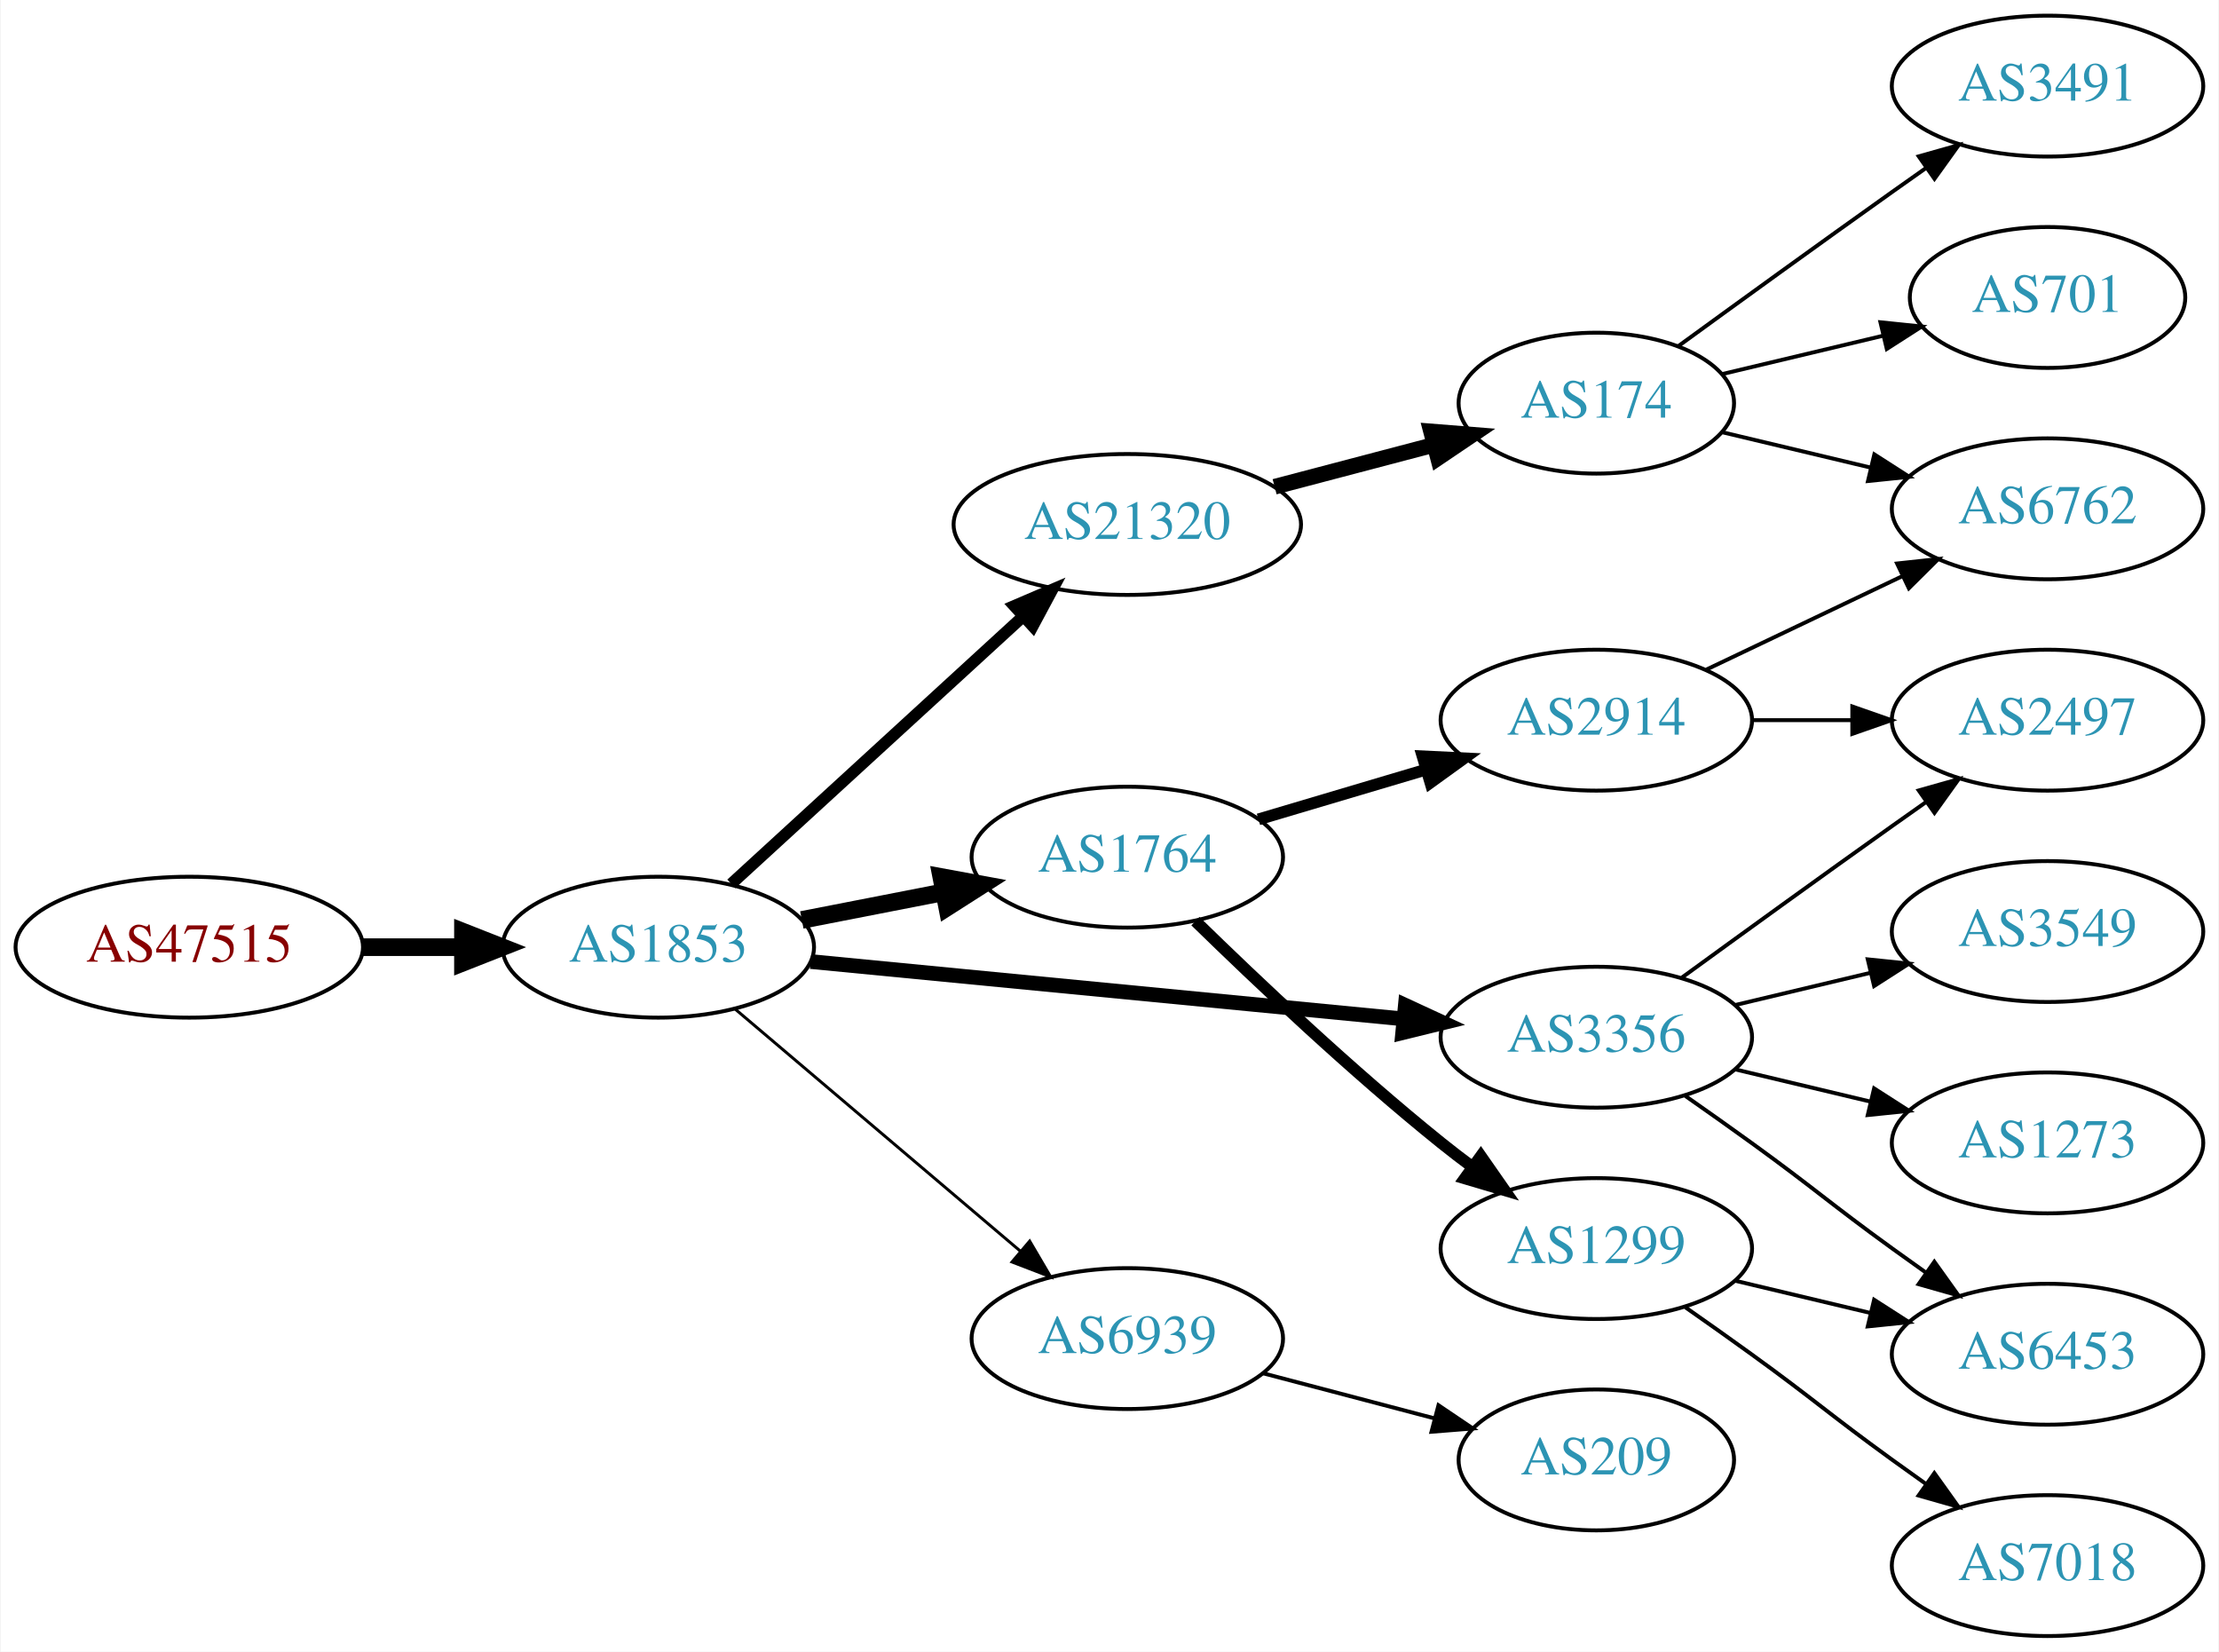
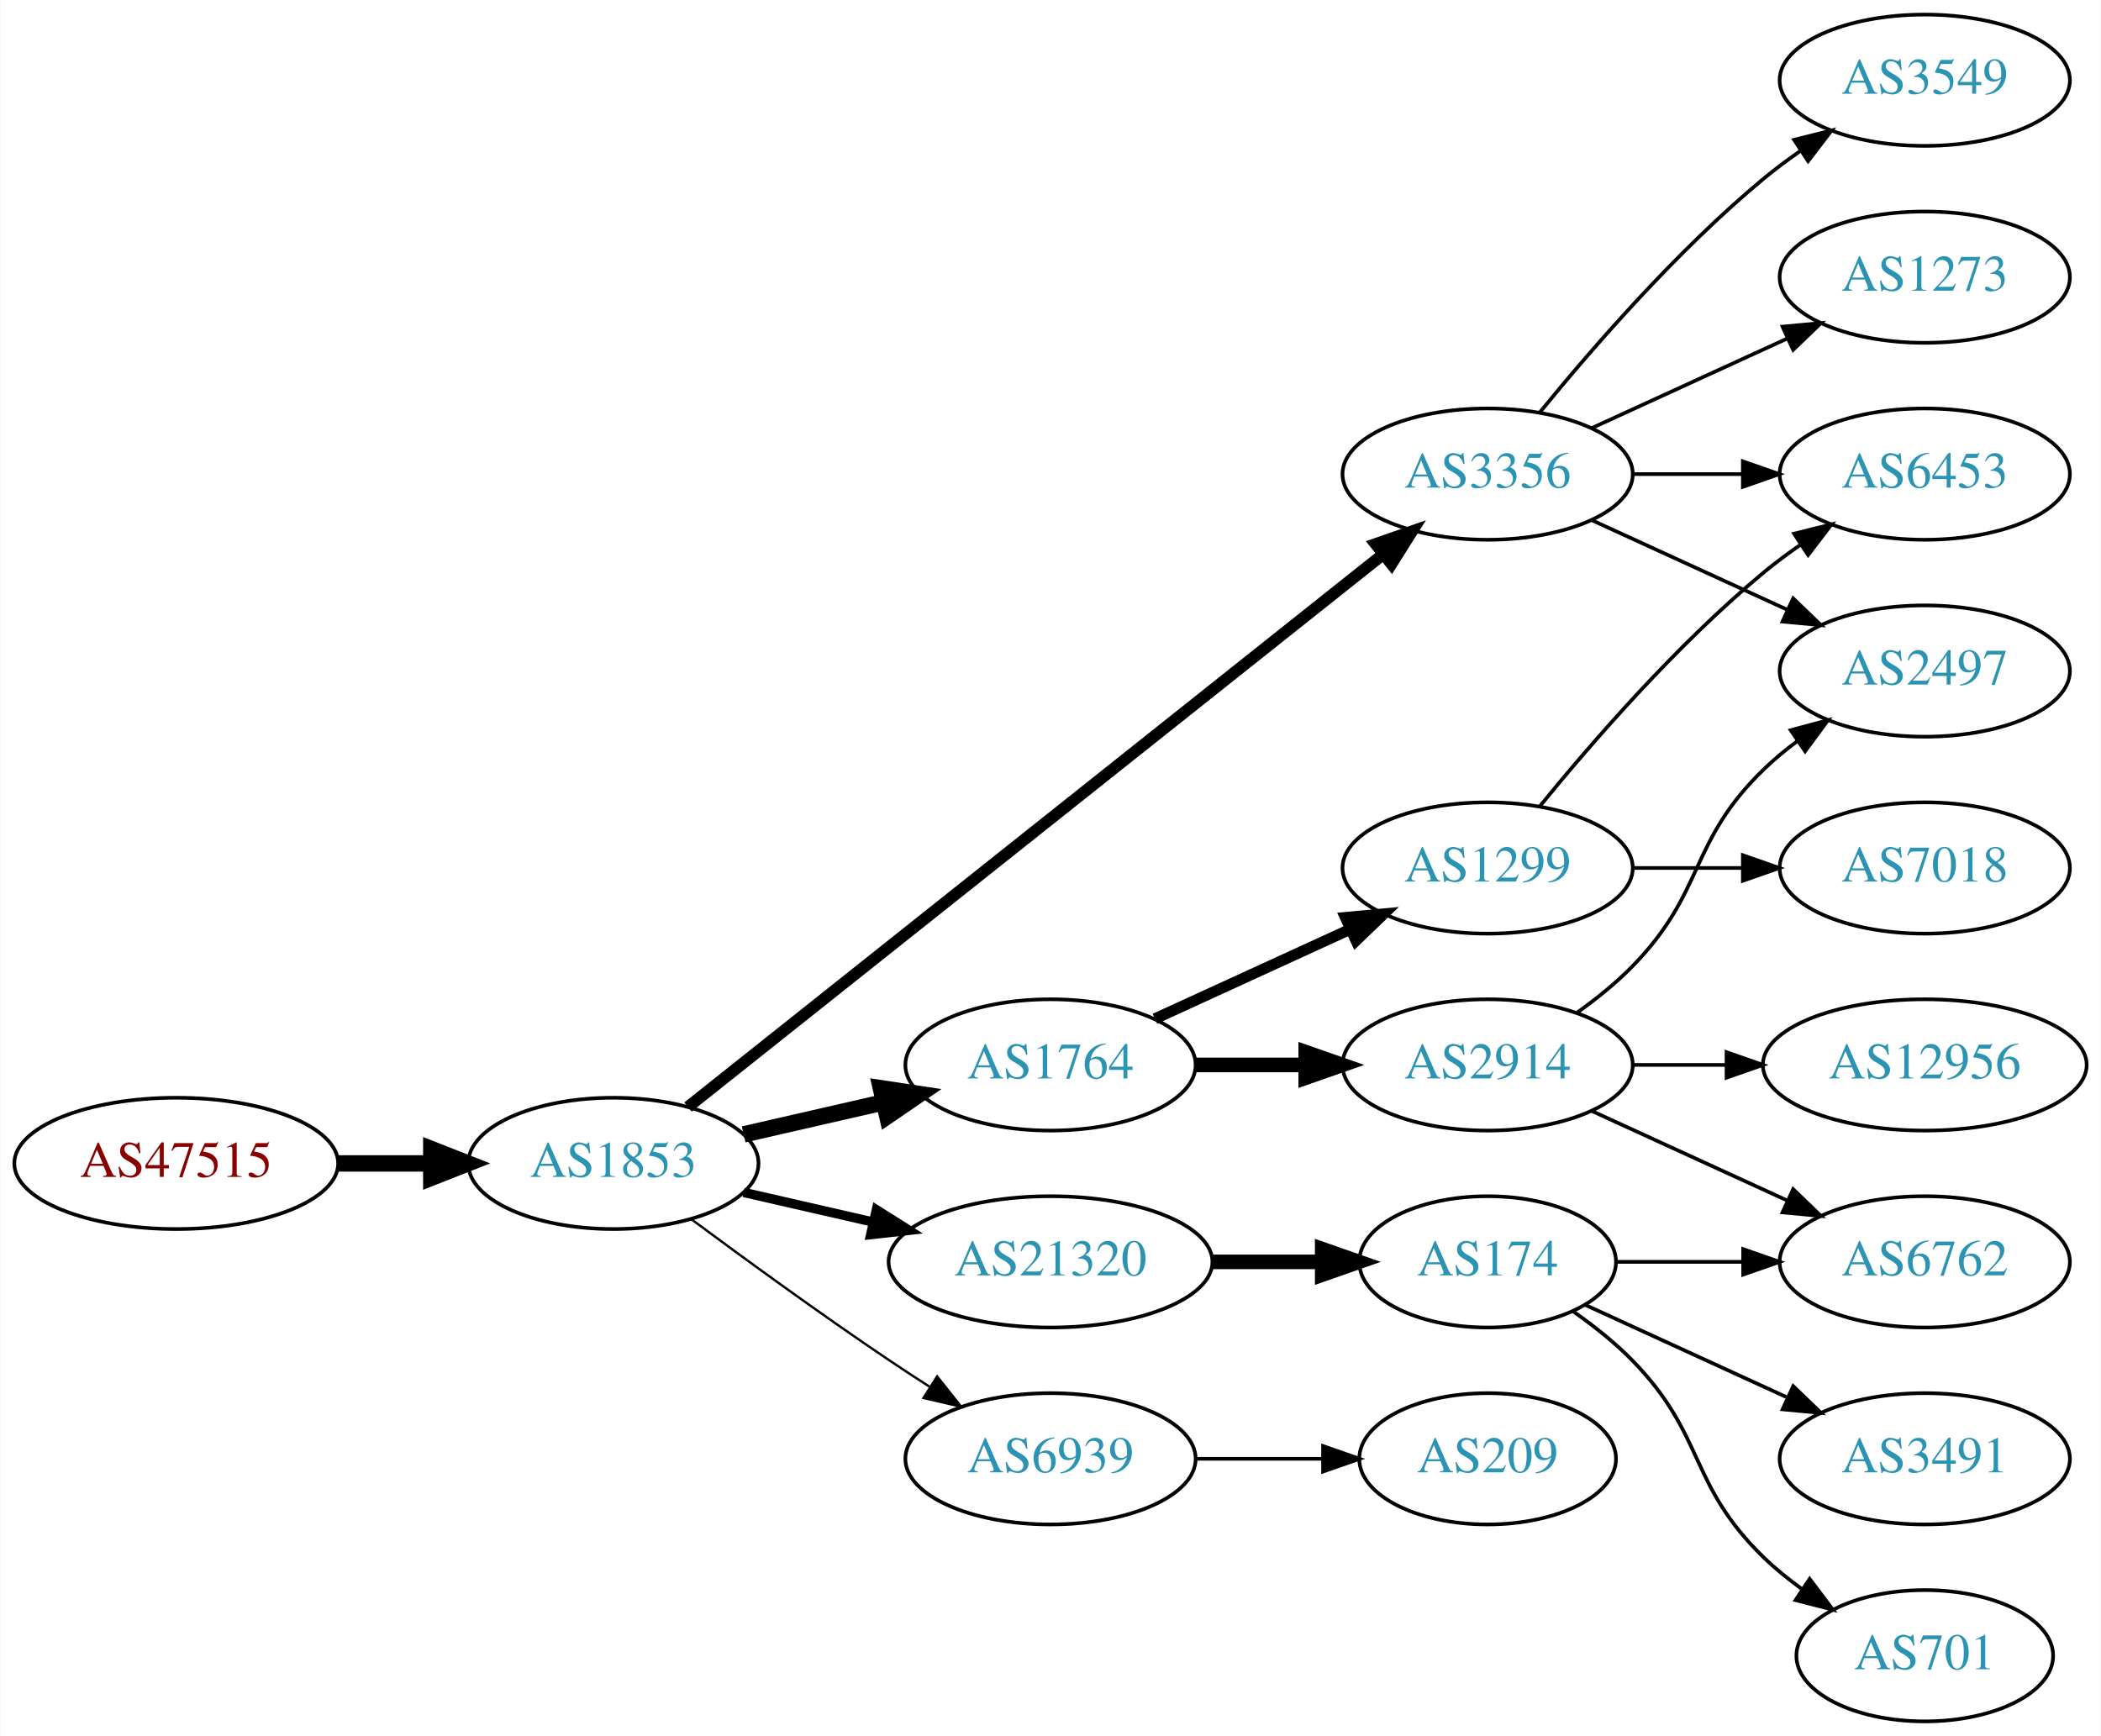
- <svg xmlns="http://www.w3.org/2000/svg" xmlns:xlink="http://www.w3.org/1999/xlink" width="567pt" height="422pt" viewBox="0.00 0.00 566.66 422.00">
-   <g id="graph0" class="graph" transform="scale(1 1) rotate(0) translate(4 418)">
-     <polygon fill="white" stroke="none" points="-4,4 -4,-418 562.663,-418 562.663,4 -4,4" />
+ <svg xmlns="http://www.w3.org/2000/svg" xmlns:xlink="http://www.w3.org/1999/xlink" width="576pt" height="476pt" viewBox="0.00 0.00 575.76 476.00">
+   <g id="graph0" class="graph" transform="scale(1 1) rotate(0) translate(4 472)">
+     <polygon fill="white" stroke="none" points="-4,4 -4,-472 571.762,-472 571.762,4 -4,4" />
    <g id="node1" class="node">
      <g id="a_node1">
        <a xlink:href="/asn/47515" xlink:title="AS47515 ~ BMI-GOVIX [AT]">
-           <ellipse fill="#ffffff" stroke="black" cx="44.196" cy="-176" rx="44.393" ry="18" />
-           <text text-anchor="middle" x="44.196" y="-172.3" font-family="Times,serif" font-size="14.00" fill="#880000">AS47515</text>
+           <ellipse fill="#ffffff" stroke="black" cx="44.196" cy="-153" rx="44.393" ry="18" />
+           <text text-anchor="middle" x="44.196" y="-149.3" font-family="Times,serif" font-size="14.00" fill="#880000">AS47515</text>
        </a>
      </g>
    </g>
    <g id="node2" class="node">
      <g id="a_node2">
        <a xlink:href="/asn/1853" xlink:title="AS1853 ~ ACOnet Backbone [AT]">
-           <ellipse fill="#ffffff" stroke="black" cx="164.039" cy="-176" rx="39.794" ry="18" />
-           <text text-anchor="middle" x="164.039" y="-172.3" font-family="Times,serif" font-size="14.00" fill="#2c94b3">AS1853</text>
+           <ellipse fill="#ffffff" stroke="black" cx="164.039" cy="-153" rx="39.794" ry="18" />
+           <text text-anchor="middle" x="164.039" y="-149.3" font-family="Times,serif" font-size="14.00" fill="#2c94b3">AS1853</text>
        </a>
      </g>
    </g>
    <g id="edge1" class="edge">
-       <path fill="none" stroke="black" stroke-width="4.5" d="M88.407,-176C96.72,-176 105.482,-176 113.965,-176" />
-       <polygon fill="black" stroke="black" stroke-width="4.5" points="114.123,-179.938 124.123,-176 114.123,-172.063 114.123,-179.938" />
+       <path fill="none" stroke="black" stroke-width="4.5" d="M88.407,-153C96.72,-153 105.482,-153 113.965,-153" />
+       <polygon fill="black" stroke="black" stroke-width="4.5" points="114.123,-156.938 124.123,-153 114.123,-149.063 114.123,-156.938" />
    </g>
    <g id="node3" class="node">
      <g id="a_node3">
-         <a xlink:href="/asn/21320" xlink:title="AS21320 ~ GEANT Vereniging [EU]">
-           <ellipse fill="#ffffff" stroke="black" cx="283.881" cy="-284" rx="44.393" ry="18" />
-           <text text-anchor="middle" x="283.881" y="-280.3" font-family="Times,serif" font-size="14.00" fill="#2c94b3">AS21320</text>
+         <a xlink:href="/asn/3356" xlink:title="AS3356 ~ Level 3 Parent, LLC [US]">
+           <ellipse fill="#ffffff" stroke="black" cx="403.724" cy="-342" rx="39.794" ry="18" />
+           <text text-anchor="middle" x="403.724" y="-338.3" font-family="Times,serif" font-size="14.00" fill="#2c94b3">AS3356</text>
        </a>
      </g>
    </g>
    <g id="edge2" class="edge">
-       <path fill="none" stroke="black" stroke-width="3" d="M182.681,-192.169C202.439,-210.276 234.641,-239.789 257.193,-260.457" />
-       <polygon fill="black" stroke="black" stroke-width="3" points="254.994,-263.189 264.731,-267.365 259.723,-258.029 254.994,-263.189" />
+       <path fill="none" stroke="black" stroke-width="3.214" d="M184.489,-168.467C226.622,-201.969 326.434,-281.337 375.094,-320.03" />
+       <polygon fill="black" stroke="black" stroke-width="3.214" points="372.999,-322.835 383.004,-326.32 377.355,-317.356 372.999,-322.835" />
    </g>
    <g id="node4" class="node">
      <g id="a_node4">
        <a xlink:href="/asn/1764" xlink:title="AS1764 ~ NEXTLAYER-AS [AT]">
-           <ellipse fill="#ffffff" stroke="black" cx="283.881" cy="-199" rx="39.794" ry="18" />
-           <text text-anchor="middle" x="283.881" y="-195.3" font-family="Times,serif" font-size="14.00" fill="#2c94b3">AS1764</text>
+           <ellipse fill="#ffffff" stroke="black" cx="283.881" cy="-180" rx="39.794" ry="18" />
+           <text text-anchor="middle" x="283.881" y="-176.3" font-family="Times,serif" font-size="14.00" fill="#2c94b3">AS1764</text>
        </a>
      </g>
    </g>
    <g id="edge3" class="edge">
-       <path fill="none" stroke="black" stroke-width="4.5" d="M200.715,-182.963C212.147,-185.194 224.968,-187.697 237.022,-190.049" />
-       <polygon fill="black" stroke="black" stroke-width="4.5" points="236.35,-193.93 246.919,-191.981 237.859,-186.201 236.35,-193.93" />
+       <path fill="none" stroke="black" stroke-width="4.5" d="M199.758,-160.955C211.758,-163.704 225.379,-166.825 238.071,-169.733" />
+       <polygon fill="black" stroke="black" stroke-width="4.5" points="237.376,-173.613 248.003,-172.009 239.135,-165.937 237.376,-173.613" />
    </g>
    <g id="node5" class="node">
      <g id="a_node5">
-         <a xlink:href="/asn/3356" xlink:title="AS3356 ~ Level 3 Parent, LLC [US]">
-           <ellipse fill="#ffffff" stroke="black" cx="403.724" cy="-153" rx="39.794" ry="18" />
-           <text text-anchor="middle" x="403.724" y="-149.3" font-family="Times,serif" font-size="14.00" fill="#2c94b3">AS3356</text>
+         <a xlink:href="/asn/21320" xlink:title="AS21320 ~ GEANT Vereniging [EU]">
+           <ellipse fill="#ffffff" stroke="black" cx="283.881" cy="-126" rx="44.393" ry="18" />
+           <text text-anchor="middle" x="283.881" y="-122.3" font-family="Times,serif" font-size="14.00" fill="#2c94b3">AS21320</text>
        </a>
      </g>
    </g>
    <g id="edge4" class="edge">
-       <path fill="none" stroke="black" stroke-width="3.75" d="M202.963,-172.33C244.062,-168.353 309.748,-161.997 354.488,-157.668" />
-       <polygon fill="black" stroke="black" stroke-width="3.75" points="354.924,-161.142 364.541,-156.695 354.25,-154.174 354.924,-161.142" />
+       <path fill="none" stroke="black" stroke-width="2.571" d="M199.758,-145.045C210.896,-142.493 223.432,-139.621 235.325,-136.896" />
+       <polygon fill="black" stroke="black" stroke-width="2.571" points="236.153,-140.297 245.119,-134.652 234.59,-133.474 236.153,-140.297" />
    </g>
    <g id="node6" class="node">
      <g id="a_node6">
        <a xlink:href="/asn/6939" xlink:title="AS6939 ~ Hurricane Electric LLC [US]">
-           <ellipse fill="#ffffff" stroke="black" cx="283.881" cy="-76" rx="39.794" ry="18" />
-           <text text-anchor="middle" x="283.881" y="-72.3" font-family="Times,serif" font-size="14.00" fill="#2c94b3">AS6939</text>
+           <ellipse fill="#ffffff" stroke="black" cx="283.881" cy="-72" rx="39.794" ry="18" />
+           <text text-anchor="middle" x="283.881" y="-68.3" font-family="Times,serif" font-size="14.00" fill="#2c94b3">AS6939</text>
        </a>
      </g>
    </g>
    <g id="edge5" class="edge">
-       <path fill="none" stroke="black" stroke-width="0.75" d="M183.711,-160.155C203.363,-143.478 234.459,-117.091 256.587,-98.313" />
-       <polygon fill="black" stroke="black" stroke-width="0.75" points="258.936,-100.91 264.296,-91.771 254.407,-95.573 258.936,-100.91" />
+       <path fill="none" stroke="black" stroke-width="0.643" d="M185.369,-137.723C200.231,-126.696 220.976,-111.593 239.685,-99 243.234,-96.611 246.984,-94.161 250.733,-91.758" />
+       <polygon fill="black" stroke="black" stroke-width="0.643" points="252.801,-94.591 259.381,-86.288 249.059,-88.675 252.801,-94.591" />
    </g>
    <g id="node7" class="node">
      <g id="a_node7">
-         <a xlink:href="/asn/174" xlink:title="AS174 ~ Cogent Communications [US]">
-           <ellipse fill="#ffffff" stroke="black" cx="403.724" cy="-315" rx="35.194" ry="18" />
-           <text text-anchor="middle" x="403.724" y="-311.3" font-family="Times,serif" font-size="14.00" fill="#2c94b3">AS174</text>
+         <a xlink:href="/asn/2497" xlink:title="AS2497 ~ Internet Initiative Japan Inc. [JP]">
+           <ellipse fill="#ffffff" stroke="black" cx="523.566" cy="-288" rx="39.794" ry="18" />
+           <text text-anchor="middle" x="523.566" y="-284.3" font-family="Times,serif" font-size="14.00" fill="#2c94b3">AS2497</text>
        </a>
      </g>
    </g>
    <g id="edge6" class="edge">
-       <path fill="none" stroke="black" stroke-width="4" d="M321.521,-293.639C334.443,-297.038 349.041,-300.878 362.261,-304.356" />
-       <polygon fill="black" stroke="black" stroke-width="4" points="361.489,-307.772 372.05,-306.931 363.27,-301.002 361.489,-307.772" />
+       <path fill="none" stroke="black" d="M432.353,-329.339C448.31,-322.027 468.58,-312.739 485.863,-304.819" />
+       <polygon fill="black" stroke="black" points="487.478,-307.929 495.111,-300.581 484.562,-301.565 487.478,-307.929" />
+     </g>
+     <g id="node8" class="node">
+       <g id="a_node8">
+         <a xlink:href="/asn/6453" xlink:title="AS6453 ~ TATA COMMUNICATIONS (AMERICA) INC [US]">
+           <ellipse fill="#ffffff" stroke="black" cx="523.566" cy="-342" rx="39.794" ry="18" />
+           <text text-anchor="middle" x="523.566" y="-338.3" font-family="Times,serif" font-size="14.00" fill="#2c94b3">AS6453</text>
+         </a>
+       </g>
+     </g>
+     <g id="edge7" class="edge">
+       <path fill="none" stroke="black" d="M443.636,-342C453.19,-342 463.539,-342 473.502,-342" />
+       <polygon fill="black" stroke="black" points="473.695,-345.5 483.695,-342 473.694,-338.5 473.695,-345.5" />
+     </g>
+     <g id="node9" class="node">
+       <g id="a_node9">
+         <a xlink:href="/asn/1273" xlink:title="AS1273 ~ Vodafone Group PLC [EU]">
+           <ellipse fill="#ffffff" stroke="black" cx="523.566" cy="-396" rx="39.794" ry="18" />
+           <text text-anchor="middle" x="523.566" y="-392.3" font-family="Times,serif" font-size="14.00" fill="#2c94b3">AS1273</text>
+         </a>
+       </g>
+     </g>
+     <g id="edge8" class="edge">
+       <path fill="none" stroke="black" d="M432.353,-354.661C448.31,-361.973 468.58,-371.261 485.863,-379.181" />
+       <polygon fill="black" stroke="black" points="484.562,-382.435 495.111,-383.419 487.478,-376.071 484.562,-382.435" />
+     </g>
+     <g id="node10" class="node">
+       <g id="a_node10">
+         <a xlink:href="/asn/3549" xlink:title="AS3549 ~ Level 3 Parent, LLC [US]">
+           <ellipse fill="#ffffff" stroke="black" cx="523.566" cy="-450" rx="39.794" ry="18" />
+           <text text-anchor="middle" x="523.566" y="-446.3" font-family="Times,serif" font-size="14.00" fill="#2c94b3">AS3549</text>
+         </a>
+       </g>
+     </g>
+     <g id="edge9" class="edge">
+       <path fill="none" stroke="black" d="M418.143,-359.065C432.257,-376.375 455.672,-403.345 479.37,-423 482.587,-425.668 486.087,-428.27 489.658,-430.741" />
+       <polygon fill="black" stroke="black" points="487.735,-433.666 498.014,-436.236 491.581,-427.817 487.735,-433.666" />
    </g>
    <g id="node11" class="node">
      <g id="a_node11">
        <a xlink:href="/asn/1299" xlink:title="AS1299 ~ Telia Carrier [EU]">
-           <ellipse fill="#ffffff" stroke="black" cx="403.724" cy="-99" rx="39.794" ry="18" />
-           <text text-anchor="middle" x="403.724" y="-95.3" font-family="Times,serif" font-size="14.00" fill="#2c94b3">AS1299</text>
+           <ellipse fill="#ffffff" stroke="black" cx="403.724" cy="-234" rx="39.794" ry="18" />
+           <text text-anchor="middle" x="403.724" y="-230.3" font-family="Times,serif" font-size="14.00" fill="#2c94b3">AS1299</text>
        </a>
      </g>
    </g>
    <g id="edge10" class="edge">
-       <path fill="none" stroke="black" stroke-width="3" d="M301.287,-182.654C316.909,-167.389 341.345,-144.28 364.077,-126 366.629,-123.948 369.326,-121.879 372.062,-119.847" />
-       <polygon fill="black" stroke="black" stroke-width="3" points="374.215,-122.609 380.276,-113.92 370.119,-116.933 374.215,-122.609" />
+       <path fill="none" stroke="black" stroke-width="3" d="M312.51,-192.661C328.467,-199.973 348.738,-209.261 366.02,-217.181" />
+       <polygon fill="black" stroke="black" stroke-width="3" points="364.719,-220.435 375.268,-221.419 367.635,-214.071 364.719,-220.435" />
    </g>
    <g id="node12" class="node">
      <g id="a_node12">
        <a xlink:href="/asn/2914" xlink:title="AS2914 ~ NTT America, Inc. [US]">
-           <ellipse fill="#ffffff" stroke="black" cx="403.724" cy="-234" rx="39.794" ry="18" />
-           <text text-anchor="middle" x="403.724" y="-230.3" font-family="Times,serif" font-size="14.00" fill="#2c94b3">AS2914</text>
+           <ellipse fill="#ffffff" stroke="black" cx="403.724" cy="-180" rx="39.794" ry="18" />
+           <text text-anchor="middle" x="403.724" y="-176.3" font-family="Times,serif" font-size="14.00" fill="#2c94b3">AS2914</text>
        </a>
      </g>
    </g>
    <g id="edge11" class="edge">
-       <path fill="none" stroke="black" stroke-width="3" d="M317.394,-208.657C330.551,-212.564 345.923,-217.13 359.967,-221.301" />
-       <polygon fill="black" stroke="black" stroke-width="3" points="359.325,-224.761 369.908,-224.253 361.318,-218.051 359.325,-224.761" />
+       <path fill="none" stroke="black" stroke-width="4" d="M323.794,-180C333.347,-180 343.697,-180 353.659,-180" />
+       <polygon fill="black" stroke="black" stroke-width="4" points="353.852,-183.5 363.852,-180 353.852,-176.5 353.852,-183.5" />
    </g>
    <g id="node13" class="node">
      <g id="a_node13">
-         <a xlink:href="/asn/3549" xlink:title="AS3549 ~ Level 3 Parent, LLC [US]">
-           <ellipse fill="#ffffff" stroke="black" cx="519.017" cy="-180" rx="39.794" ry="18" />
-           <text text-anchor="middle" x="519.017" y="-176.3" font-family="Times,serif" font-size="14.00" fill="#2c94b3">AS3549</text>
+         <a xlink:href="/asn/174" xlink:title="AS174 ~ Cogent Communications [US]">
+           <ellipse fill="#ffffff" stroke="black" cx="403.724" cy="-126" rx="35.194" ry="18" />
+           <text text-anchor="middle" x="403.724" y="-122.3" font-family="Times,serif" font-size="14.00" fill="#2c94b3">AS174</text>
        </a>
      </g>
    </g>
    <g id="edge12" class="edge">
-       <path fill="none" stroke="black" d="M439.331,-161.248C450.202,-163.838 462.357,-166.735 473.799,-169.462" />
-       <polygon fill="black" stroke="black" points="473.082,-172.889 483.621,-171.803 474.705,-166.08 473.082,-172.889" />
-     </g>
-     <g id="node14" class="node">
-       <g id="a_node14">
-         <a xlink:href="/asn/1273" xlink:title="AS1273 ~ Vodafone Group PLC [EU]">
-           <ellipse fill="#ffffff" stroke="black" cx="519.017" cy="-126" rx="39.794" ry="18" />
-           <text text-anchor="middle" x="519.017" y="-122.3" font-family="Times,serif" font-size="14.00" fill="#2c94b3">AS1273</text>
-         </a>
-       </g>
-     </g>
-     <g id="edge13" class="edge">
-       <path fill="none" stroke="black" d="M439.331,-144.752C450.202,-142.162 462.357,-139.265 473.799,-136.538" />
-       <polygon fill="black" stroke="black" points="474.705,-139.92 483.621,-134.197 473.082,-133.111 474.705,-139.92" />
-     </g>
-     <g id="node15" class="node">
-       <g id="a_node15">
-         <a xlink:href="/asn/2497" xlink:title="AS2497 ~ Internet Initiative Japan Inc. [JP]">
-           <ellipse fill="#ffffff" stroke="black" cx="519.017" cy="-234" rx="39.794" ry="18" />
-           <text text-anchor="middle" x="519.017" y="-230.3" font-family="Times,serif" font-size="14.00" fill="#2c94b3">AS2497</text>
-         </a>
-       </g>
-     </g>
-     <g id="edge14" class="edge">
-       <path fill="none" stroke="black" d="M425.572,-168.222C440.506,-179.091 461.12,-194.025 479.37,-207 482.191,-209.005 485.134,-211.085 488.082,-213.159" />
-       <polygon fill="black" stroke="black" points="486.109,-216.05 496.306,-218.926 490.128,-210.319 486.109,-216.05" />
-     </g>
-     <g id="node16" class="node">
-       <g id="a_node16">
-         <a xlink:href="/asn/6453" xlink:title="AS6453 ~ TATA COMMUNICATIONS (AMERICA) INC [US]">
-           <ellipse fill="#ffffff" stroke="black" cx="519.017" cy="-72" rx="39.794" ry="18" />
-           <text text-anchor="middle" x="519.017" y="-68.3" font-family="Times,serif" font-size="14.00" fill="#2c94b3">AS6453</text>
-         </a>
-       </g>
-     </g>
-     <g id="edge15" class="edge">
-       <path fill="none" stroke="black" d="M426.481,-137.991C432.015,-134.121 437.934,-129.936 443.37,-126 459.57,-114.271 463.17,-110.729 479.37,-99 482.173,-96.971 485.105,-94.875 488.045,-92.79" />
-       <polygon fill="black" stroke="black" points="490.096,-95.627 496.26,-87.009 486.068,-89.903 490.096,-95.627" />
+       <path fill="none" stroke="black" stroke-width="4" d="M328.092,-126C337.94,-126 348.42,-126 358.317,-126" />
+       <polygon fill="black" stroke="black" stroke-width="4" points="358.369,-129.5 368.369,-126 358.369,-122.5 358.369,-129.5" />
    </g>
    <g id="node17" class="node">
      <g id="a_node17">
        <a xlink:href="/asn/209" xlink:title="AS209 ~ CenturyLink Communications, LLC [US]">
-           <ellipse fill="#ffffff" stroke="black" cx="403.724" cy="-45" rx="35.194" ry="18" />
-           <text text-anchor="middle" x="403.724" y="-41.3" font-family="Times,serif" font-size="14.00" fill="#2c94b3">AS209</text>
+           <ellipse fill="#ffffff" stroke="black" cx="403.724" cy="-72" rx="35.194" ry="18" />
+           <text text-anchor="middle" x="403.724" y="-68.3" font-family="Times,serif" font-size="14.00" fill="#2c94b3">AS209</text>
        </a>
      </g>
    </g>
    <g id="edge16" class="edge">
-       <path fill="none" stroke="black" d="M318.65,-67.117C332.223,-63.546 347.988,-59.399 362.174,-55.667" />
-       <polygon fill="black" stroke="black" points="363.39,-58.966 372.17,-53.038 361.609,-52.197 363.39,-58.966" />
-     </g>
-     <g id="node8" class="node">
-       <g id="a_node8">
-         <a xlink:href="/asn/3491" xlink:title="AS3491 ~ PCCW Global, Inc. [US]">
-           <ellipse fill="#ffffff" stroke="black" cx="519.017" cy="-396" rx="39.794" ry="18" />
-           <text text-anchor="middle" x="519.017" y="-392.3" font-family="Times,serif" font-size="14.00" fill="#2c94b3">AS3491</text>
-         </a>
-       </g>
-     </g>
-     <g id="edge7" class="edge">
-       <path fill="none" stroke="black" d="M424.62,-329.529C439.621,-340.45 460.729,-355.747 479.37,-369 482.191,-371.005 485.134,-373.085 488.082,-375.159" />
-       <polygon fill="black" stroke="black" points="486.109,-378.05 496.306,-380.926 490.128,-372.319 486.109,-378.05" />
-     </g>
-     <g id="node9" class="node">
-       <g id="a_node9">
-         <a xlink:href="/asn/6762" xlink:title="AS6762 ~ TELECOM ITALIA SPARKLE S.p.A. [IT]">
-           <ellipse fill="#ffffff" stroke="black" cx="519.017" cy="-288" rx="39.794" ry="18" />
-           <text text-anchor="middle" x="519.017" y="-284.3" font-family="Times,serif" font-size="14.00" fill="#2c94b3">AS6762</text>
-         </a>
-       </g>
-     </g>
-     <g id="edge8" class="edge">
-       <path fill="none" stroke="black" d="M435.981,-307.551C447.661,-304.767 461.157,-301.551 473.786,-298.541" />
-       <polygon fill="black" stroke="black" points="474.762,-301.907 483.678,-296.184 473.139,-295.097 474.762,-301.907" />
-     </g>
-     <g id="node10" class="node">
-       <g id="a_node10">
-         <a xlink:href="/asn/701" xlink:title="AS701 ~ UUNET [US]">
-           <ellipse fill="#ffffff" stroke="black" cx="519.017" cy="-342" rx="35.194" ry="18" />
-           <text text-anchor="middle" x="519.017" y="-338.3" font-family="Times,serif" font-size="14.00" fill="#2c94b3">AS701</text>
-         </a>
-       </g>
-     </g>
-     <g id="edge9" class="edge">
-       <path fill="none" stroke="black" d="M435.981,-322.449C448.612,-325.459 463.366,-328.976 476.852,-332.19" />
-       <polygon fill="black" stroke="black" points="476.322,-335.661 486.861,-334.575 477.945,-328.852 476.322,-335.661" />
-     </g>
-     <g id="edge17" class="edge">
-       <path fill="none" stroke="black" d="M439.331,-90.752C450.202,-88.162 462.357,-85.265 473.799,-82.538" />
-       <polygon fill="black" stroke="black" points="474.705,-85.92 483.621,-80.197 473.082,-79.111 474.705,-85.92" />
+       <path fill="none" stroke="black" d="M323.794,-72C334.881,-72 347.04,-72 358.422,-72" />
+       <polygon fill="black" stroke="black" points="358.604,-75.5 368.604,-72 358.604,-68.5 358.604,-75.5" />
+     </g>
+     <g id="edge18" class="edge">
+       <path fill="none" stroke="black" d="M418.143,-251.065C432.257,-268.375 455.672,-295.345 479.37,-315 482.587,-317.668 486.087,-320.27 489.658,-322.741" />
+       <polygon fill="black" stroke="black" points="487.735,-325.666 498.014,-328.236 491.581,-319.817 487.735,-325.666" />
    </g>
    <g id="node18" class="node">
      <g id="a_node18">
        <a xlink:href="/asn/7018" xlink:title="AS7018 ~ AT&amp;T Services, Inc. [US]">
-           <ellipse fill="#ffffff" stroke="black" cx="519.017" cy="-18" rx="39.794" ry="18" />
-           <text text-anchor="middle" x="519.017" y="-14.3" font-family="Times,serif" font-size="14.00" fill="#2c94b3">AS7018</text>
-         </a>
-       </g>
-     </g>
-     <g id="edge18" class="edge">
-       <path fill="none" stroke="black" d="M426.481,-83.991C432.015,-80.121 437.934,-75.936 443.37,-72 459.57,-60.271 463.17,-56.729 479.37,-45 482.173,-42.971 485.105,-40.875 488.045,-38.791" />
-       <polygon fill="black" stroke="black" points="490.096,-41.627 496.26,-33.009 486.068,-35.903 490.096,-41.627" />
+           <ellipse fill="#ffffff" stroke="black" cx="523.566" cy="-234" rx="39.794" ry="18" />
+           <text text-anchor="middle" x="523.566" y="-230.3" font-family="Times,serif" font-size="14.00" fill="#2c94b3">AS7018</text>
+         </a>
+       </g>
+     </g>
+     <g id="edge17" class="edge">
+       <path fill="none" stroke="black" d="M443.636,-234C453.19,-234 463.539,-234 473.502,-234" />
+       <polygon fill="black" stroke="black" points="473.695,-237.5 483.695,-234 473.694,-230.5 473.695,-237.5" />
+     </g>
+     <g id="edge20" class="edge">
+       <path fill="none" stroke="black" d="M428.318,-194.389C433.574,-198.148 438.906,-202.437 443.37,-207 463.543,-227.617 458.677,-240.906 479.37,-261 482.215,-263.763 485.389,-266.386 488.689,-268.834" />
+       <polygon fill="black" stroke="black" points="486.806,-271.786 497.037,-274.538 490.755,-266.006 486.806,-271.786" />
+     </g>
+     <g id="node16" class="node">
+       <g id="a_node16">
+         <a xlink:href="/asn/6762" xlink:title="AS6762 ~ TELECOM ITALIA SPARKLE S.p.A. [IT]">
+           <ellipse fill="#ffffff" stroke="black" cx="523.566" cy="-126" rx="39.794" ry="18" />
+           <text text-anchor="middle" x="523.566" y="-122.3" font-family="Times,serif" font-size="14.00" fill="#2c94b3">AS6762</text>
+         </a>
+       </g>
+     </g>
+     <g id="edge21" class="edge">
+       <path fill="none" stroke="black" d="M432.353,-167.339C448.31,-160.027 468.58,-150.739 485.863,-142.819" />
+       <polygon fill="black" stroke="black" points="487.478,-145.929 495.111,-138.581 484.562,-139.565 487.478,-145.929" />
+     </g>
+     <g id="node19" class="node">
+       <g id="a_node19">
+         <a xlink:href="/asn/12956" xlink:title="AS12956 ~ TELXIUS [ES]">
+           <ellipse fill="#ffffff" stroke="black" cx="523.566" cy="-180" rx="44.393" ry="18" />
+           <text text-anchor="middle" x="523.566" y="-176.3" font-family="Times,serif" font-size="14.00" fill="#2c94b3">AS12956</text>
+         </a>
+       </g>
    </g>
    <g id="edge19" class="edge">
-       <path fill="none" stroke="black" d="M431.86,-246.934C446.854,-254.081 465.675,-263.052 481.898,-270.785" />
-       <polygon fill="black" stroke="black" points="480.569,-274.028 491.102,-275.171 483.581,-267.709 480.569,-274.028" />
-     </g>
-     <g id="edge20" class="edge">
-       <path fill="none" stroke="black" d="M443.396,-234C451.599,-234 460.363,-234 468.895,-234" />
-       <polygon fill="black" stroke="black" points="469.134,-237.5 479.134,-234 469.134,-230.5 469.134,-237.5" />
+       <path fill="none" stroke="black" d="M443.636,-180C451.739,-180 460.414,-180 468.941,-180" />
+       <polygon fill="black" stroke="black" points="469.218,-183.5 479.218,-180 469.218,-176.5 469.218,-183.5" />
+     </g>
+     <g id="node14" class="node">
+       <g id="a_node14">
+         <a xlink:href="/asn/701" xlink:title="AS701 ~ UUNET [US]">
+           <ellipse fill="#ffffff" stroke="black" cx="523.566" cy="-18" rx="35.194" ry="18" />
+           <text text-anchor="middle" x="523.566" y="-14.3" font-family="Times,serif" font-size="14.00" fill="#2c94b3">AS701</text>
+         </a>
+       </g>
+     </g>
+     <g id="edge13" class="edge">
+       <path fill="none" stroke="black" d="M427.107,-112.468C432.748,-108.51 438.562,-103.914 443.37,-99 463.543,-78.383 458.677,-65.094 479.37,-45 482.598,-41.866 486.249,-38.911 490.027,-36.188" />
+       <polygon fill="black" stroke="black" points="492.006,-39.075 498.387,-30.617 488.125,-33.25 492.006,-39.075" />
+     </g>
+     <g id="node15" class="node">
+       <g id="a_node15">
+         <a xlink:href="/asn/3491" xlink:title="AS3491 ~ PCCW Global, Inc. [US]">
+           <ellipse fill="#ffffff" stroke="black" cx="523.566" cy="-72" rx="39.794" ry="18" />
+           <text text-anchor="middle" x="523.566" y="-68.3" font-family="Times,serif" font-size="14.00" fill="#2c94b3">AS3491</text>
+         </a>
+       </g>
+     </g>
+     <g id="edge14" class="edge">
+       <path fill="none" stroke="black" d="M430.585,-114.149C446.705,-106.762 467.708,-97.138 485.573,-88.952" />
+       <polygon fill="black" stroke="black" points="487.492,-91.923 495.125,-84.575 484.575,-85.559 487.492,-91.923" />
+     </g>
+     <g id="edge15" class="edge">
+       <path fill="none" stroke="black" d="M439.125,-126C449.949,-126 462.117,-126 473.744,-126" />
+       <polygon fill="black" stroke="black" points="473.775,-129.5 483.775,-126 473.775,-122.5 473.775,-129.5" />
    </g>
  </g>
</svg>
